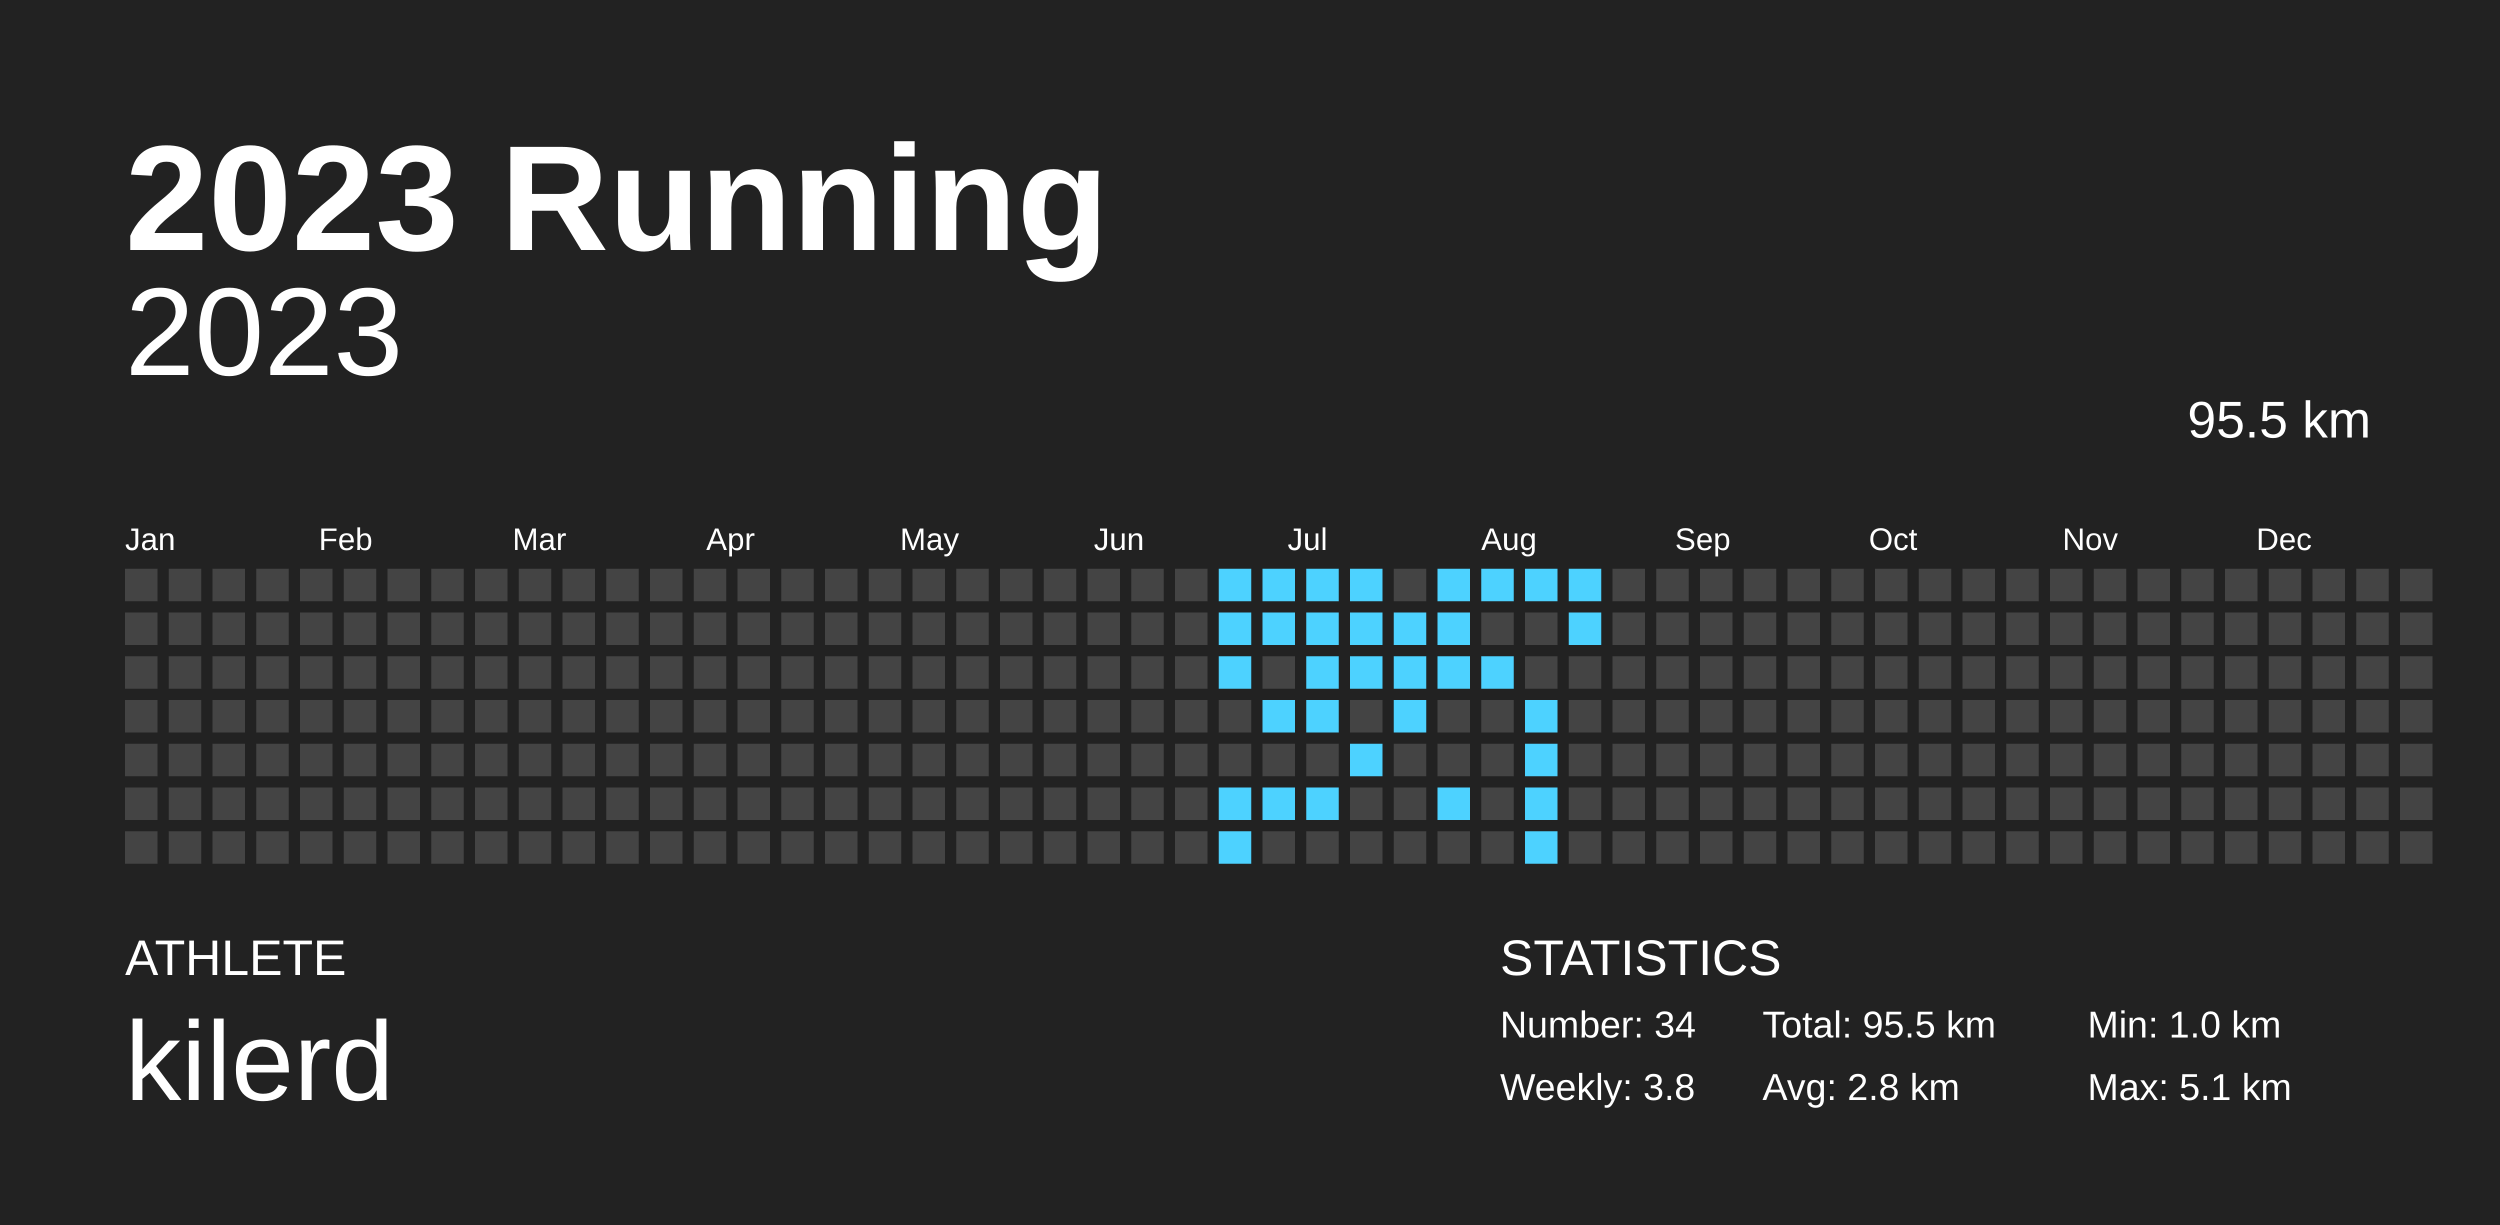
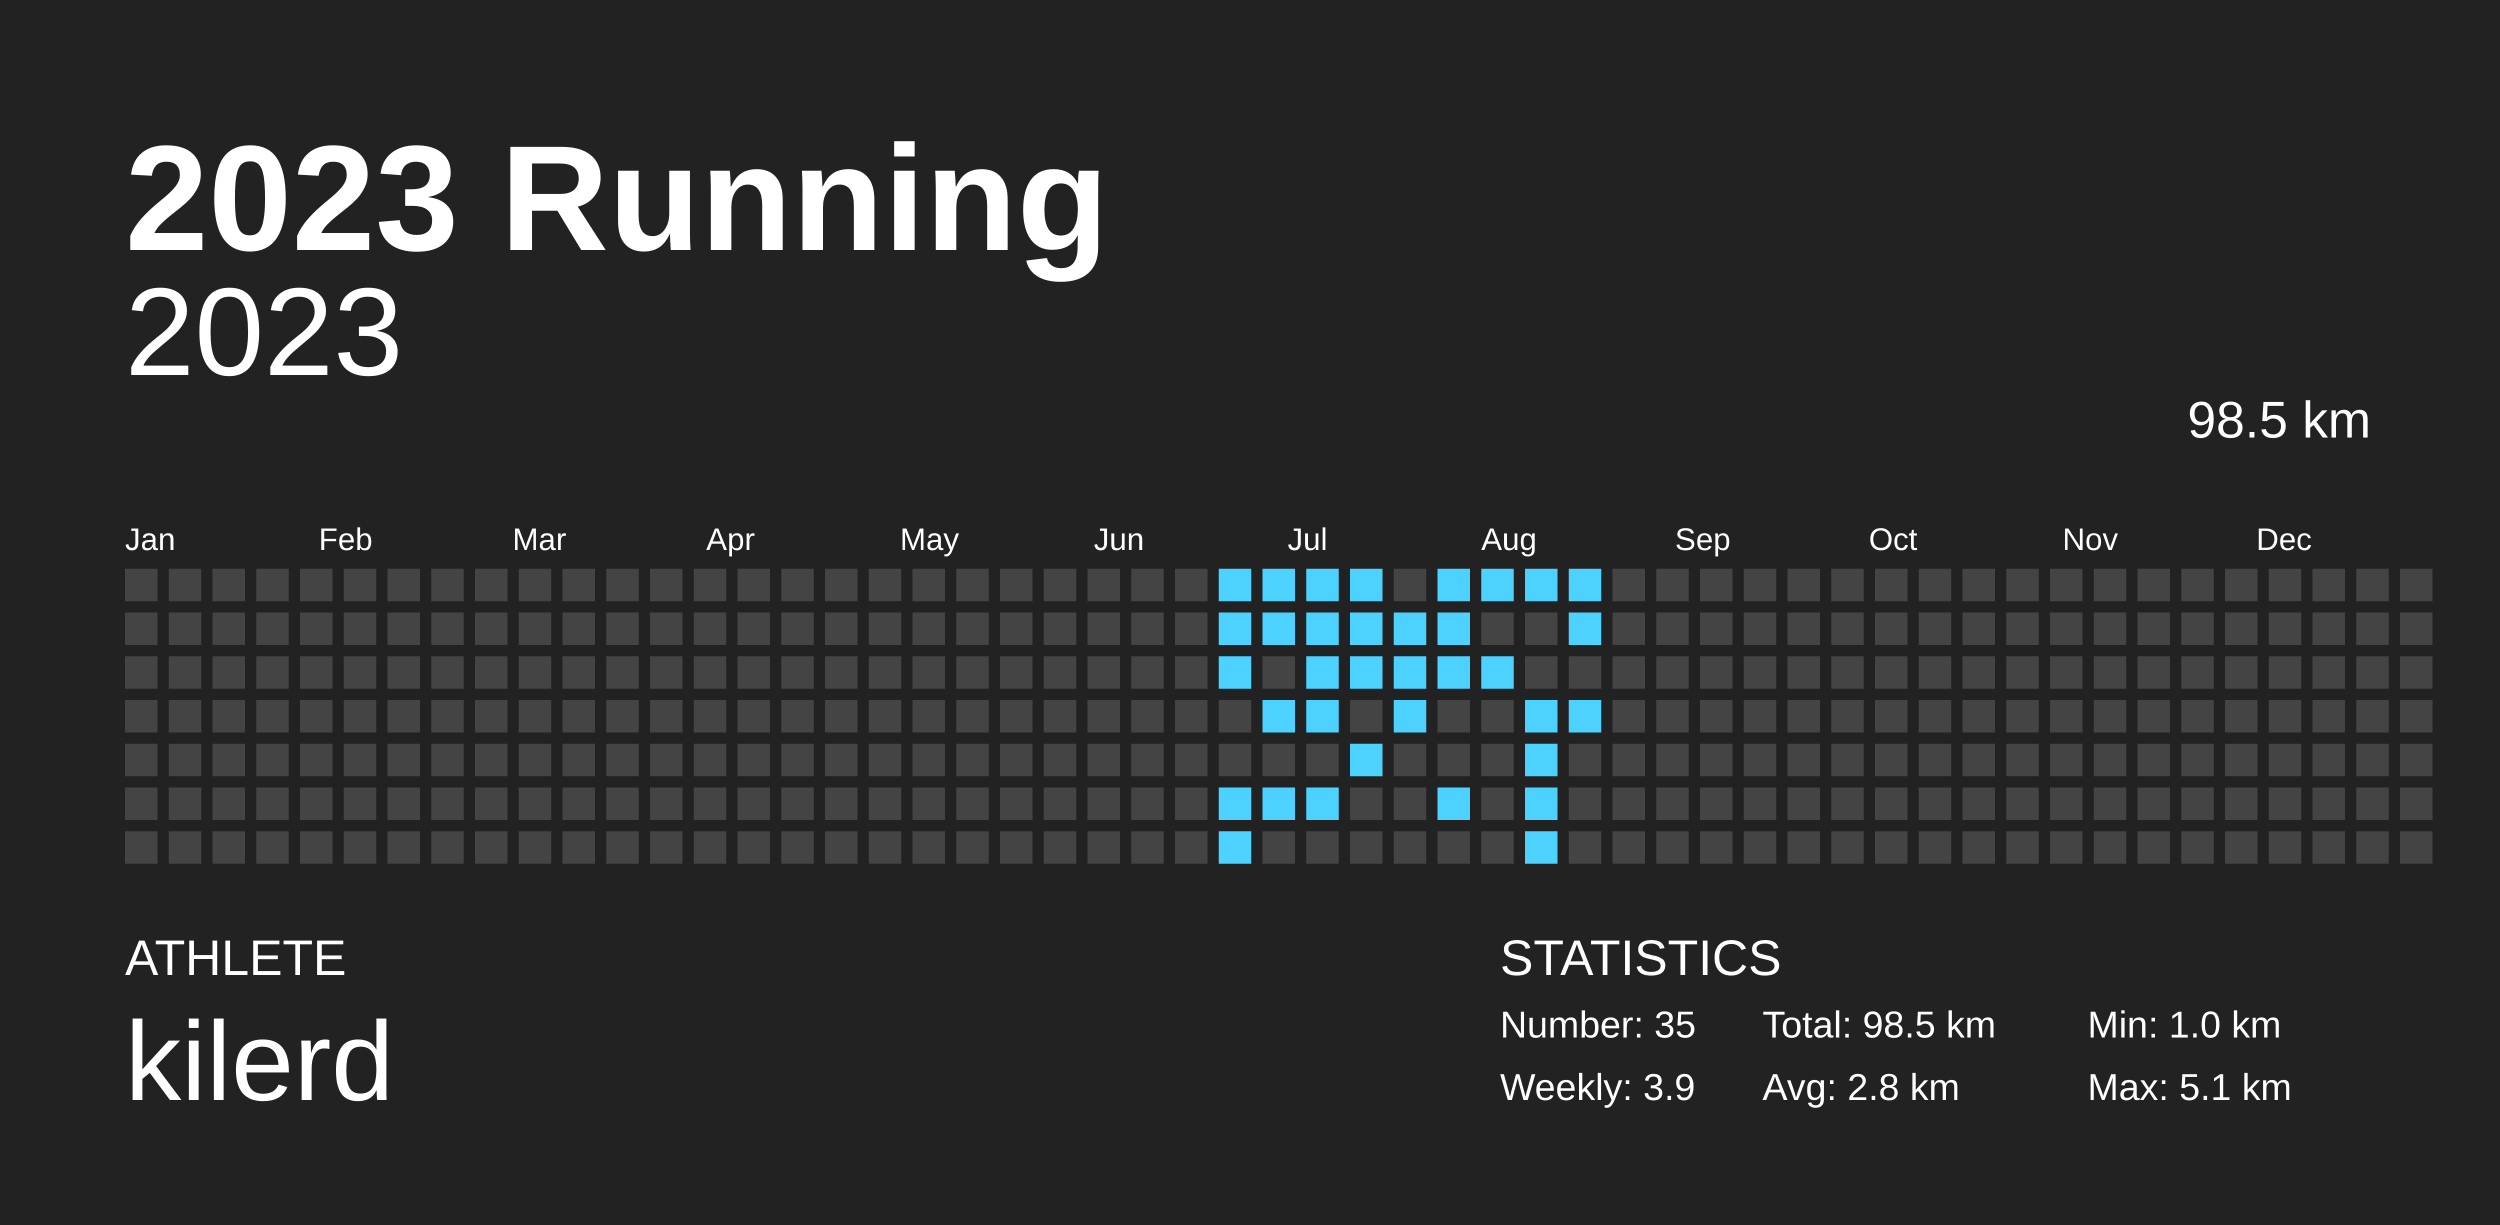
<svg xmlns="http://www.w3.org/2000/svg" baseProfile="full" height="98mm" version="1.1" viewBox="0,0,200,98" width="200mm">
  <defs />
  <rect fill="#222222" height="98" width="200" x="0" y="0" />
  <text fill="#FFFFFF" style="font-size:12px; font-family:Arial; font-weight:bold;" x="10" y="20">2023 Running</text>
  <text fill="#FFFFFF" style="font-size:4px; font-family:Arial" x="10" y="78">ATHLETE</text>
  <text fill="#FFFFFF" style="font-size:9px; font-family:Arial" x="10" y="88">kilerd</text>
  <text fill="#FFFFFF" style="font-size:4px; font-family:Arial" x="120" y="78">STATISTICS</text>
-   <text fill="#FFFFFF" style="font-size:3px; font-family:Arial" x="120" y="83">Number: 34</text>
-   <text fill="#FFFFFF" style="font-size:3px; font-family:Arial" x="120" y="88">Weekly: 3.8</text>
-   <text fill="#FFFFFF" style="font-size:3px; font-family:Arial" x="141" y="83">Total: 95.5 km</text>
+   <text fill="#FFFFFF" style="font-size:3px; font-family:Arial" x="120" y="83">Number: 35</text>
+   <text fill="#FFFFFF" style="font-size:3px; font-family:Arial" x="120" y="88">Weekly: 3.9</text>
+   <text fill="#FFFFFF" style="font-size:3px; font-family:Arial" x="141" y="83">Total: 98.5 km</text>
  <text fill="#FFFFFF" style="font-size:3px; font-family:Arial" x="141" y="88">Avg: 2.8 km</text>
  <text fill="#FFFFFF" style="font-size:3px; font-family:Arial" x="167" y="83">Min: 1.0 km</text>
  <text fill="#FFFFFF" style="font-size:3px; font-family:Arial" x="167" y="88">Max: 5.1 km</text>
  <text alignment-baseline="hanging" fill="#FFFFFF" style="font-size:10.0px; font-family:Arial;" x="10" y="30">2023</text>
-   <text alignment-baseline="hanging" fill="#FFFFFF" style="font-size:4.125px; font-family:Arial;" x="175" y="35">95.5 km</text>
+   <text alignment-baseline="hanging" fill="#FFFFFF" style="font-size:4.125px; font-family:Arial;" x="175" y="35">98.5 km</text>
  <text fill="#FFFFFF" style="font-size:2.5px; font-family:Arial" x="10.0" y="44">Jan</text>
  <text fill="#FFFFFF" style="font-size:2.5px; font-family:Arial" x="25.5" y="44">Feb</text>
  <text fill="#FFFFFF" style="font-size:2.5px; font-family:Arial" x="41.0" y="44">Mar</text>
  <text fill="#FFFFFF" style="font-size:2.5px; font-family:Arial" x="56.5" y="44">Apr</text>
  <text fill="#FFFFFF" style="font-size:2.5px; font-family:Arial" x="72.0" y="44">May</text>
  <text fill="#FFFFFF" style="font-size:2.5px; font-family:Arial" x="87.5" y="44">Jun</text>
  <text fill="#FFFFFF" style="font-size:2.5px; font-family:Arial" x="103.0" y="44">Jul</text>
  <text fill="#FFFFFF" style="font-size:2.5px; font-family:Arial" x="118.5" y="44">Aug</text>
  <text fill="#FFFFFF" style="font-size:2.5px; font-family:Arial" x="134.0" y="44">Sep</text>
  <text fill="#FFFFFF" style="font-size:2.5px; font-family:Arial" x="149.5" y="44">Oct</text>
  <text fill="#FFFFFF" style="font-size:2.5px; font-family:Arial" x="165.0" y="44">Nov</text>
  <text fill="#FFFFFF" style="font-size:2.5px; font-family:Arial" x="180.5" y="44">Dec</text>
  <rect fill="#444444" height="2.6" width="2.6" x="10.0" y="45.5" />
  <rect fill="#444444" height="2.6" width="2.6" x="10.0" y="49.0" />
  <rect fill="#444444" height="2.6" width="2.6" x="10.0" y="52.5" />
  <rect fill="#444444" height="2.6" width="2.6" x="10.0" y="56.0" />
  <rect fill="#444444" height="2.6" width="2.6" x="10.0" y="59.5" />
  <rect fill="#444444" height="2.6" width="2.6" x="10.0" y="63.0" />
  <rect fill="#444444" height="2.6" width="2.6" x="10.0" y="66.5" />
  <rect fill="#444444" height="2.6" width="2.6" x="13.5" y="45.5" />
  <rect fill="#444444" height="2.6" width="2.6" x="13.5" y="49.0" />
  <rect fill="#444444" height="2.6" width="2.6" x="13.5" y="52.5" />
  <rect fill="#444444" height="2.6" width="2.6" x="13.5" y="56.0" />
  <rect fill="#444444" height="2.6" width="2.6" x="13.5" y="59.5" />
  <rect fill="#444444" height="2.6" width="2.6" x="13.5" y="63.0" />
  <rect fill="#444444" height="2.6" width="2.6" x="13.5" y="66.5" />
  <rect fill="#444444" height="2.6" width="2.6" x="17.0" y="45.5" />
  <rect fill="#444444" height="2.6" width="2.6" x="17.0" y="49.0" />
  <rect fill="#444444" height="2.6" width="2.6" x="17.0" y="52.5" />
  <rect fill="#444444" height="2.6" width="2.6" x="17.0" y="56.0" />
  <rect fill="#444444" height="2.6" width="2.6" x="17.0" y="59.5" />
  <rect fill="#444444" height="2.6" width="2.6" x="17.0" y="63.0" />
  <rect fill="#444444" height="2.6" width="2.6" x="17.0" y="66.5" />
  <rect fill="#444444" height="2.6" width="2.6" x="20.5" y="45.5" />
  <rect fill="#444444" height="2.6" width="2.6" x="20.5" y="49.0" />
  <rect fill="#444444" height="2.6" width="2.6" x="20.5" y="52.5" />
  <rect fill="#444444" height="2.6" width="2.6" x="20.5" y="56.0" />
  <rect fill="#444444" height="2.6" width="2.6" x="20.5" y="59.5" />
  <rect fill="#444444" height="2.6" width="2.6" x="20.5" y="63.0" />
  <rect fill="#444444" height="2.6" width="2.6" x="20.5" y="66.5" />
  <rect fill="#444444" height="2.6" width="2.6" x="24.0" y="45.5" />
  <rect fill="#444444" height="2.6" width="2.6" x="24.0" y="49.0" />
  <rect fill="#444444" height="2.6" width="2.6" x="24.0" y="52.5" />
  <rect fill="#444444" height="2.6" width="2.6" x="24.0" y="56.0" />
  <rect fill="#444444" height="2.6" width="2.6" x="24.0" y="59.5" />
  <rect fill="#444444" height="2.6" width="2.6" x="24.0" y="63.0" />
  <rect fill="#444444" height="2.6" width="2.6" x="24.0" y="66.5" />
  <rect fill="#444444" height="2.6" width="2.6" x="27.5" y="45.5" />
  <rect fill="#444444" height="2.6" width="2.6" x="27.5" y="49.0" />
  <rect fill="#444444" height="2.6" width="2.6" x="27.5" y="52.5" />
  <rect fill="#444444" height="2.6" width="2.6" x="27.5" y="56.0" />
  <rect fill="#444444" height="2.6" width="2.6" x="27.5" y="59.5" />
  <rect fill="#444444" height="2.6" width="2.6" x="27.5" y="63.0" />
  <rect fill="#444444" height="2.6" width="2.6" x="27.5" y="66.5" />
  <rect fill="#444444" height="2.6" width="2.6" x="31.0" y="45.5" />
  <rect fill="#444444" height="2.6" width="2.6" x="31.0" y="49.0" />
  <rect fill="#444444" height="2.6" width="2.6" x="31.0" y="52.5" />
  <rect fill="#444444" height="2.6" width="2.6" x="31.0" y="56.0" />
  <rect fill="#444444" height="2.6" width="2.6" x="31.0" y="59.5" />
  <rect fill="#444444" height="2.6" width="2.6" x="31.0" y="63.0" />
  <rect fill="#444444" height="2.6" width="2.6" x="31.0" y="66.5" />
  <rect fill="#444444" height="2.6" width="2.6" x="34.5" y="45.5" />
  <rect fill="#444444" height="2.6" width="2.6" x="34.5" y="49.0" />
  <rect fill="#444444" height="2.6" width="2.6" x="34.5" y="52.5" />
  <rect fill="#444444" height="2.6" width="2.6" x="34.5" y="56.0" />
  <rect fill="#444444" height="2.6" width="2.6" x="34.5" y="59.5" />
  <rect fill="#444444" height="2.6" width="2.6" x="34.5" y="63.0" />
  <rect fill="#444444" height="2.6" width="2.6" x="34.5" y="66.5" />
  <rect fill="#444444" height="2.6" width="2.6" x="38.0" y="45.5" />
  <rect fill="#444444" height="2.6" width="2.6" x="38.0" y="49.0" />
  <rect fill="#444444" height="2.6" width="2.6" x="38.0" y="52.5" />
  <rect fill="#444444" height="2.6" width="2.6" x="38.0" y="56.0" />
  <rect fill="#444444" height="2.6" width="2.6" x="38.0" y="59.5" />
  <rect fill="#444444" height="2.6" width="2.6" x="38.0" y="63.0" />
  <rect fill="#444444" height="2.6" width="2.6" x="38.0" y="66.5" />
  <rect fill="#444444" height="2.6" width="2.6" x="41.5" y="45.5" />
  <rect fill="#444444" height="2.6" width="2.6" x="41.5" y="49.0" />
  <rect fill="#444444" height="2.6" width="2.6" x="41.5" y="52.5" />
  <rect fill="#444444" height="2.6" width="2.6" x="41.5" y="56.0" />
  <rect fill="#444444" height="2.6" width="2.6" x="41.5" y="59.5" />
  <rect fill="#444444" height="2.6" width="2.6" x="41.5" y="63.0" />
  <rect fill="#444444" height="2.6" width="2.6" x="41.5" y="66.5" />
  <rect fill="#444444" height="2.6" width="2.6" x="45.0" y="45.5" />
  <rect fill="#444444" height="2.6" width="2.6" x="45.0" y="49.0" />
  <rect fill="#444444" height="2.6" width="2.6" x="45.0" y="52.5" />
  <rect fill="#444444" height="2.6" width="2.6" x="45.0" y="56.0" />
  <rect fill="#444444" height="2.6" width="2.6" x="45.0" y="59.5" />
  <rect fill="#444444" height="2.6" width="2.6" x="45.0" y="63.0" />
  <rect fill="#444444" height="2.6" width="2.6" x="45.0" y="66.5" />
  <rect fill="#444444" height="2.6" width="2.6" x="48.5" y="45.5" />
  <rect fill="#444444" height="2.6" width="2.6" x="48.5" y="49.0" />
  <rect fill="#444444" height="2.6" width="2.6" x="48.5" y="52.5" />
  <rect fill="#444444" height="2.6" width="2.6" x="48.5" y="56.0" />
  <rect fill="#444444" height="2.6" width="2.6" x="48.5" y="59.5" />
  <rect fill="#444444" height="2.6" width="2.6" x="48.5" y="63.0" />
  <rect fill="#444444" height="2.6" width="2.6" x="48.5" y="66.5" />
  <rect fill="#444444" height="2.6" width="2.6" x="52.0" y="45.5" />
  <rect fill="#444444" height="2.6" width="2.6" x="52.0" y="49.0" />
  <rect fill="#444444" height="2.6" width="2.6" x="52.0" y="52.5" />
  <rect fill="#444444" height="2.6" width="2.6" x="52.0" y="56.0" />
  <rect fill="#444444" height="2.6" width="2.6" x="52.0" y="59.5" />
  <rect fill="#444444" height="2.6" width="2.6" x="52.0" y="63.0" />
  <rect fill="#444444" height="2.6" width="2.6" x="52.0" y="66.5" />
  <rect fill="#444444" height="2.6" width="2.6" x="55.5" y="45.5" />
  <rect fill="#444444" height="2.6" width="2.6" x="55.5" y="49.0" />
  <rect fill="#444444" height="2.6" width="2.6" x="55.5" y="52.5" />
  <rect fill="#444444" height="2.6" width="2.6" x="55.5" y="56.0" />
  <rect fill="#444444" height="2.6" width="2.6" x="55.5" y="59.5" />
  <rect fill="#444444" height="2.6" width="2.6" x="55.5" y="63.0" />
  <rect fill="#444444" height="2.6" width="2.6" x="55.5" y="66.5" />
  <rect fill="#444444" height="2.6" width="2.6" x="59.0" y="45.5" />
  <rect fill="#444444" height="2.6" width="2.6" x="59.0" y="49.0" />
  <rect fill="#444444" height="2.6" width="2.6" x="59.0" y="52.5" />
  <rect fill="#444444" height="2.6" width="2.6" x="59.0" y="56.0" />
  <rect fill="#444444" height="2.6" width="2.6" x="59.0" y="59.5" />
  <rect fill="#444444" height="2.6" width="2.6" x="59.0" y="63.0" />
  <rect fill="#444444" height="2.6" width="2.6" x="59.0" y="66.5" />
  <rect fill="#444444" height="2.6" width="2.6" x="62.5" y="45.5" />
  <rect fill="#444444" height="2.6" width="2.6" x="62.5" y="49.0" />
  <rect fill="#444444" height="2.6" width="2.6" x="62.5" y="52.5" />
  <rect fill="#444444" height="2.6" width="2.6" x="62.5" y="56.0" />
  <rect fill="#444444" height="2.6" width="2.6" x="62.5" y="59.5" />
  <rect fill="#444444" height="2.6" width="2.6" x="62.5" y="63.0" />
  <rect fill="#444444" height="2.6" width="2.6" x="62.5" y="66.5" />
  <rect fill="#444444" height="2.6" width="2.6" x="66.0" y="45.5" />
  <rect fill="#444444" height="2.6" width="2.6" x="66.0" y="49.0" />
  <rect fill="#444444" height="2.6" width="2.6" x="66.0" y="52.5" />
  <rect fill="#444444" height="2.6" width="2.6" x="66.0" y="56.0" />
  <rect fill="#444444" height="2.6" width="2.6" x="66.0" y="59.5" />
  <rect fill="#444444" height="2.6" width="2.6" x="66.0" y="63.0" />
  <rect fill="#444444" height="2.6" width="2.6" x="66.0" y="66.5" />
  <rect fill="#444444" height="2.6" width="2.6" x="69.5" y="45.5" />
  <rect fill="#444444" height="2.6" width="2.6" x="69.5" y="49.0" />
  <rect fill="#444444" height="2.6" width="2.6" x="69.5" y="52.5" />
  <rect fill="#444444" height="2.6" width="2.6" x="69.5" y="56.0" />
  <rect fill="#444444" height="2.6" width="2.6" x="69.5" y="59.5" />
  <rect fill="#444444" height="2.6" width="2.6" x="69.5" y="63.0" />
  <rect fill="#444444" height="2.6" width="2.6" x="69.5" y="66.5" />
  <rect fill="#444444" height="2.6" width="2.6" x="73.0" y="45.5" />
  <rect fill="#444444" height="2.6" width="2.6" x="73.0" y="49.0" />
  <rect fill="#444444" height="2.6" width="2.6" x="73.0" y="52.5" />
  <rect fill="#444444" height="2.6" width="2.6" x="73.0" y="56.0" />
  <rect fill="#444444" height="2.6" width="2.6" x="73.0" y="59.5" />
  <rect fill="#444444" height="2.6" width="2.6" x="73.0" y="63.0" />
  <rect fill="#444444" height="2.6" width="2.6" x="73.0" y="66.5" />
  <rect fill="#444444" height="2.6" width="2.6" x="76.5" y="45.5" />
  <rect fill="#444444" height="2.6" width="2.6" x="76.5" y="49.0" />
  <rect fill="#444444" height="2.6" width="2.6" x="76.5" y="52.5" />
  <rect fill="#444444" height="2.6" width="2.6" x="76.5" y="56.0" />
  <rect fill="#444444" height="2.6" width="2.6" x="76.5" y="59.5" />
  <rect fill="#444444" height="2.6" width="2.6" x="76.5" y="63.0" />
  <rect fill="#444444" height="2.6" width="2.6" x="76.5" y="66.5" />
  <rect fill="#444444" height="2.6" width="2.6" x="80.0" y="45.5" />
  <rect fill="#444444" height="2.6" width="2.6" x="80.0" y="49.0" />
  <rect fill="#444444" height="2.6" width="2.6" x="80.0" y="52.5" />
  <rect fill="#444444" height="2.6" width="2.6" x="80.0" y="56.0" />
  <rect fill="#444444" height="2.6" width="2.6" x="80.0" y="59.5" />
  <rect fill="#444444" height="2.6" width="2.6" x="80.0" y="63.0" />
  <rect fill="#444444" height="2.6" width="2.6" x="80.0" y="66.5" />
  <rect fill="#444444" height="2.6" width="2.6" x="83.5" y="45.5" />
  <rect fill="#444444" height="2.6" width="2.6" x="83.5" y="49.0" />
  <rect fill="#444444" height="2.6" width="2.6" x="83.5" y="52.5" />
  <rect fill="#444444" height="2.6" width="2.6" x="83.5" y="56.0" />
  <rect fill="#444444" height="2.6" width="2.6" x="83.5" y="59.5" />
  <rect fill="#444444" height="2.6" width="2.6" x="83.5" y="63.0" />
  <rect fill="#444444" height="2.6" width="2.6" x="83.5" y="66.5" />
  <rect fill="#444444" height="2.6" width="2.6" x="87.0" y="45.5" />
  <rect fill="#444444" height="2.6" width="2.6" x="87.0" y="49.0" />
  <rect fill="#444444" height="2.6" width="2.6" x="87.0" y="52.5" />
  <rect fill="#444444" height="2.6" width="2.6" x="87.0" y="56.0" />
  <rect fill="#444444" height="2.6" width="2.6" x="87.0" y="59.5" />
  <rect fill="#444444" height="2.6" width="2.6" x="87.0" y="63.0" />
  <rect fill="#444444" height="2.6" width="2.6" x="87.0" y="66.5" />
  <rect fill="#444444" height="2.6" width="2.6" x="90.5" y="45.5" />
  <rect fill="#444444" height="2.6" width="2.6" x="90.5" y="49.0" />
  <rect fill="#444444" height="2.6" width="2.6" x="90.5" y="52.5" />
  <rect fill="#444444" height="2.6" width="2.6" x="90.5" y="56.0" />
  <rect fill="#444444" height="2.6" width="2.6" x="90.5" y="59.5" />
  <rect fill="#444444" height="2.6" width="2.6" x="90.5" y="63.0" />
  <rect fill="#444444" height="2.6" width="2.6" x="90.5" y="66.5" />
  <rect fill="#444444" height="2.6" width="2.6" x="94.0" y="45.5" />
  <rect fill="#444444" height="2.6" width="2.6" x="94.0" y="49.0" />
  <rect fill="#444444" height="2.6" width="2.6" x="94.0" y="52.5" />
  <rect fill="#444444" height="2.6" width="2.6" x="94.0" y="56.0" />
  <rect fill="#444444" height="2.6" width="2.6" x="94.0" y="59.5" />
  <rect fill="#444444" height="2.6" width="2.6" x="94.0" y="63.0" />
  <rect fill="#444444" height="2.6" width="2.6" x="94.0" y="66.5" />
  <rect fill="#4dd2ff" height="2.6" width="2.6" x="97.5" y="45.5" />
  <rect fill="#4dd2ff" height="2.6" width="2.6" x="97.5" y="49.0" />
  <rect fill="#4dd2ff" height="2.6" width="2.6" x="97.5" y="52.5" />
  <rect fill="#444444" height="2.6" width="2.6" x="97.5" y="56.0" />
  <rect fill="#444444" height="2.6" width="2.6" x="97.5" y="59.5" />
  <rect fill="#4dd2ff" height="2.6" width="2.6" x="97.5" y="63.0" />
  <rect fill="#4dd2ff" height="2.6" width="2.6" x="97.5" y="66.5" />
  <rect fill="#4dd2ff" height="2.6" width="2.6" x="101.0" y="45.5" />
  <rect fill="#4dd2ff" height="2.6" width="2.6" x="101.0" y="49.0" />
  <rect fill="#444444" height="2.6" width="2.6" x="101.0" y="52.5" />
  <rect fill="#4dd2ff" height="2.6" width="2.6" x="101.0" y="56.0" />
  <rect fill="#444444" height="2.6" width="2.6" x="101.0" y="59.5" />
  <rect fill="#4dd2ff" height="2.6" width="2.6" x="101.0" y="63.0" />
  <rect fill="#444444" height="2.6" width="2.6" x="101.0" y="66.5" />
  <rect fill="#4dd2ff" height="2.6" width="2.6" x="104.5" y="45.5" />
  <rect fill="#4dd2ff" height="2.6" width="2.6" x="104.5" y="49.0" />
  <rect fill="#4dd2ff" height="2.6" width="2.6" x="104.5" y="52.5" />
  <rect fill="#4dd2ff" height="2.6" width="2.6" x="104.5" y="56.0" />
  <rect fill="#444444" height="2.6" width="2.6" x="104.5" y="59.5" />
  <rect fill="#4dd2ff" height="2.6" width="2.6" x="104.5" y="63.0" />
  <rect fill="#444444" height="2.6" width="2.6" x="104.5" y="66.5" />
  <rect fill="#4dd2ff" height="2.6" width="2.6" x="108.0" y="45.5" />
  <rect fill="#4dd2ff" height="2.6" width="2.6" x="108.0" y="49.0" />
  <rect fill="#4dd2ff" height="2.6" width="2.6" x="108.0" y="52.5" />
  <rect fill="#444444" height="2.6" width="2.6" x="108.0" y="56.0" />
  <rect fill="#4dd2ff" height="2.6" width="2.6" x="108.0" y="59.5" />
  <rect fill="#444444" height="2.6" width="2.6" x="108.0" y="63.0" />
  <rect fill="#444444" height="2.6" width="2.6" x="108.0" y="66.5" />
  <rect fill="#444444" height="2.6" width="2.6" x="111.5" y="45.5" />
  <rect fill="#4dd2ff" height="2.6" width="2.6" x="111.5" y="49.0" />
  <rect fill="#4dd2ff" height="2.6" width="2.6" x="111.5" y="52.5" />
  <rect fill="#4dd2ff" height="2.6" width="2.6" x="111.5" y="56.0" />
  <rect fill="#444444" height="2.6" width="2.6" x="111.5" y="59.5" />
  <rect fill="#444444" height="2.6" width="2.6" x="111.5" y="63.0" />
  <rect fill="#444444" height="2.6" width="2.6" x="111.5" y="66.5" />
  <rect fill="#4dd2ff" height="2.6" width="2.6" x="115.0" y="45.5" />
  <rect fill="#4dd2ff" height="2.6" width="2.6" x="115.0" y="49.0" />
  <rect fill="#4dd2ff" height="2.6" width="2.6" x="115.0" y="52.5" />
  <rect fill="#444444" height="2.6" width="2.6" x="115.0" y="56.0" />
  <rect fill="#444444" height="2.6" width="2.6" x="115.0" y="59.5" />
  <rect fill="#4dd2ff" height="2.6" width="2.6" x="115.0" y="63.0" />
  <rect fill="#444444" height="2.6" width="2.6" x="115.0" y="66.5" />
  <rect fill="#4dd2ff" height="2.6" width="2.6" x="118.5" y="45.5" />
  <rect fill="#444444" height="2.6" width="2.6" x="118.5" y="49.0" />
  <rect fill="#4dd2ff" height="2.6" width="2.6" x="118.5" y="52.5" />
  <rect fill="#444444" height="2.6" width="2.6" x="118.5" y="56.0" />
  <rect fill="#444444" height="2.6" width="2.6" x="118.5" y="59.5" />
  <rect fill="#444444" height="2.6" width="2.6" x="118.5" y="63.0" />
  <rect fill="#444444" height="2.6" width="2.6" x="118.5" y="66.5" />
  <rect fill="#4dd2ff" height="2.6" width="2.6" x="122.0" y="45.5" />
  <rect fill="#444444" height="2.6" width="2.6" x="122.0" y="49.0" />
  <rect fill="#444444" height="2.6" width="2.6" x="122.0" y="52.5" />
  <rect fill="#4dd2ff" height="2.6" width="2.6" x="122.0" y="56.0" />
  <rect fill="#4dd2ff" height="2.6" width="2.6" x="122.0" y="59.5" />
  <rect fill="#4dd2ff" height="2.6" width="2.6" x="122.0" y="63.0" />
  <rect fill="#4dd2ff" height="2.6" width="2.6" x="122.0" y="66.5" />
  <rect fill="#4dd2ff" height="2.6" width="2.6" x="125.5" y="45.5" />
  <rect fill="#4dd2ff" height="2.6" width="2.6" x="125.5" y="49.0" />
  <rect fill="#444444" height="2.6" width="2.6" x="125.5" y="52.5" />
-   <rect fill="#444444" height="2.6" width="2.6" x="125.5" y="56.0" />
+   <rect fill="#4dd2ff" height="2.6" width="2.6" x="125.5" y="56.0" />
  <rect fill="#444444" height="2.6" width="2.6" x="125.5" y="59.5" />
  <rect fill="#444444" height="2.6" width="2.6" x="125.5" y="63.0" />
  <rect fill="#444444" height="2.6" width="2.6" x="125.5" y="66.5" />
  <rect fill="#444444" height="2.6" width="2.6" x="129.0" y="45.5" />
  <rect fill="#444444" height="2.6" width="2.6" x="129.0" y="49.0" />
  <rect fill="#444444" height="2.6" width="2.6" x="129.0" y="52.5" />
  <rect fill="#444444" height="2.6" width="2.6" x="129.0" y="56.0" />
  <rect fill="#444444" height="2.6" width="2.6" x="129.0" y="59.5" />
  <rect fill="#444444" height="2.6" width="2.6" x="129.0" y="63.0" />
  <rect fill="#444444" height="2.6" width="2.6" x="129.0" y="66.5" />
  <rect fill="#444444" height="2.6" width="2.6" x="132.5" y="45.5" />
  <rect fill="#444444" height="2.6" width="2.6" x="132.5" y="49.0" />
  <rect fill="#444444" height="2.6" width="2.6" x="132.5" y="52.5" />
  <rect fill="#444444" height="2.6" width="2.6" x="132.5" y="56.0" />
  <rect fill="#444444" height="2.6" width="2.6" x="132.5" y="59.5" />
  <rect fill="#444444" height="2.6" width="2.6" x="132.5" y="63.0" />
  <rect fill="#444444" height="2.6" width="2.6" x="132.5" y="66.5" />
  <rect fill="#444444" height="2.6" width="2.6" x="136.0" y="45.5" />
  <rect fill="#444444" height="2.6" width="2.6" x="136.0" y="49.0" />
  <rect fill="#444444" height="2.6" width="2.6" x="136.0" y="52.5" />
  <rect fill="#444444" height="2.6" width="2.6" x="136.0" y="56.0" />
  <rect fill="#444444" height="2.6" width="2.6" x="136.0" y="59.5" />
  <rect fill="#444444" height="2.6" width="2.6" x="136.0" y="63.0" />
  <rect fill="#444444" height="2.6" width="2.6" x="136.0" y="66.5" />
  <rect fill="#444444" height="2.6" width="2.6" x="139.5" y="45.5" />
  <rect fill="#444444" height="2.6" width="2.6" x="139.5" y="49.0" />
  <rect fill="#444444" height="2.6" width="2.6" x="139.5" y="52.5" />
  <rect fill="#444444" height="2.6" width="2.6" x="139.5" y="56.0" />
  <rect fill="#444444" height="2.6" width="2.6" x="139.5" y="59.5" />
  <rect fill="#444444" height="2.6" width="2.6" x="139.5" y="63.0" />
  <rect fill="#444444" height="2.6" width="2.6" x="139.5" y="66.5" />
  <rect fill="#444444" height="2.6" width="2.6" x="143.0" y="45.5" />
  <rect fill="#444444" height="2.6" width="2.6" x="143.0" y="49.0" />
  <rect fill="#444444" height="2.6" width="2.6" x="143.0" y="52.5" />
  <rect fill="#444444" height="2.6" width="2.6" x="143.0" y="56.0" />
  <rect fill="#444444" height="2.6" width="2.6" x="143.0" y="59.5" />
  <rect fill="#444444" height="2.6" width="2.6" x="143.0" y="63.0" />
  <rect fill="#444444" height="2.6" width="2.6" x="143.0" y="66.5" />
  <rect fill="#444444" height="2.6" width="2.6" x="146.5" y="45.5" />
  <rect fill="#444444" height="2.6" width="2.6" x="146.5" y="49.0" />
  <rect fill="#444444" height="2.6" width="2.6" x="146.5" y="52.5" />
  <rect fill="#444444" height="2.6" width="2.6" x="146.5" y="56.0" />
  <rect fill="#444444" height="2.6" width="2.6" x="146.5" y="59.5" />
  <rect fill="#444444" height="2.6" width="2.6" x="146.5" y="63.0" />
  <rect fill="#444444" height="2.6" width="2.6" x="146.5" y="66.5" />
  <rect fill="#444444" height="2.6" width="2.6" x="150.0" y="45.5" />
  <rect fill="#444444" height="2.6" width="2.6" x="150.0" y="49.0" />
  <rect fill="#444444" height="2.6" width="2.6" x="150.0" y="52.5" />
  <rect fill="#444444" height="2.6" width="2.6" x="150.0" y="56.0" />
  <rect fill="#444444" height="2.6" width="2.6" x="150.0" y="59.5" />
  <rect fill="#444444" height="2.6" width="2.6" x="150.0" y="63.0" />
  <rect fill="#444444" height="2.6" width="2.6" x="150.0" y="66.5" />
  <rect fill="#444444" height="2.6" width="2.6" x="153.5" y="45.5" />
  <rect fill="#444444" height="2.6" width="2.6" x="153.5" y="49.0" />
  <rect fill="#444444" height="2.6" width="2.6" x="153.5" y="52.5" />
  <rect fill="#444444" height="2.6" width="2.6" x="153.5" y="56.0" />
  <rect fill="#444444" height="2.6" width="2.6" x="153.5" y="59.5" />
  <rect fill="#444444" height="2.6" width="2.6" x="153.5" y="63.0" />
  <rect fill="#444444" height="2.6" width="2.6" x="153.5" y="66.5" />
  <rect fill="#444444" height="2.6" width="2.6" x="157.0" y="45.5" />
  <rect fill="#444444" height="2.6" width="2.6" x="157.0" y="49.0" />
  <rect fill="#444444" height="2.6" width="2.6" x="157.0" y="52.5" />
  <rect fill="#444444" height="2.6" width="2.6" x="157.0" y="56.0" />
  <rect fill="#444444" height="2.6" width="2.6" x="157.0" y="59.5" />
  <rect fill="#444444" height="2.6" width="2.6" x="157.0" y="63.0" />
  <rect fill="#444444" height="2.6" width="2.6" x="157.0" y="66.5" />
  <rect fill="#444444" height="2.6" width="2.6" x="160.5" y="45.5" />
  <rect fill="#444444" height="2.6" width="2.6" x="160.5" y="49.0" />
  <rect fill="#444444" height="2.6" width="2.6" x="160.5" y="52.5" />
  <rect fill="#444444" height="2.6" width="2.6" x="160.5" y="56.0" />
  <rect fill="#444444" height="2.6" width="2.6" x="160.5" y="59.5" />
  <rect fill="#444444" height="2.6" width="2.6" x="160.5" y="63.0" />
  <rect fill="#444444" height="2.6" width="2.6" x="160.5" y="66.5" />
  <rect fill="#444444" height="2.6" width="2.6" x="164.0" y="45.5" />
  <rect fill="#444444" height="2.6" width="2.6" x="164.0" y="49.0" />
  <rect fill="#444444" height="2.6" width="2.6" x="164.0" y="52.5" />
  <rect fill="#444444" height="2.6" width="2.6" x="164.0" y="56.0" />
  <rect fill="#444444" height="2.6" width="2.6" x="164.0" y="59.5" />
  <rect fill="#444444" height="2.6" width="2.6" x="164.0" y="63.0" />
  <rect fill="#444444" height="2.6" width="2.6" x="164.0" y="66.5" />
  <rect fill="#444444" height="2.6" width="2.6" x="167.5" y="45.5" />
  <rect fill="#444444" height="2.6" width="2.6" x="167.5" y="49.0" />
  <rect fill="#444444" height="2.6" width="2.6" x="167.5" y="52.5" />
  <rect fill="#444444" height="2.6" width="2.6" x="167.5" y="56.0" />
  <rect fill="#444444" height="2.6" width="2.6" x="167.5" y="59.5" />
  <rect fill="#444444" height="2.6" width="2.6" x="167.5" y="63.0" />
  <rect fill="#444444" height="2.6" width="2.6" x="167.5" y="66.5" />
  <rect fill="#444444" height="2.6" width="2.6" x="171.0" y="45.5" />
  <rect fill="#444444" height="2.6" width="2.6" x="171.0" y="49.0" />
  <rect fill="#444444" height="2.6" width="2.6" x="171.0" y="52.5" />
  <rect fill="#444444" height="2.6" width="2.6" x="171.0" y="56.0" />
  <rect fill="#444444" height="2.6" width="2.6" x="171.0" y="59.5" />
  <rect fill="#444444" height="2.6" width="2.6" x="171.0" y="63.0" />
  <rect fill="#444444" height="2.6" width="2.6" x="171.0" y="66.5" />
  <rect fill="#444444" height="2.6" width="2.6" x="174.5" y="45.5" />
  <rect fill="#444444" height="2.6" width="2.6" x="174.5" y="49.0" />
  <rect fill="#444444" height="2.6" width="2.6" x="174.5" y="52.5" />
  <rect fill="#444444" height="2.6" width="2.6" x="174.5" y="56.0" />
  <rect fill="#444444" height="2.6" width="2.6" x="174.5" y="59.5" />
  <rect fill="#444444" height="2.6" width="2.6" x="174.5" y="63.0" />
  <rect fill="#444444" height="2.6" width="2.6" x="174.5" y="66.5" />
  <rect fill="#444444" height="2.6" width="2.6" x="178.0" y="45.5" />
  <rect fill="#444444" height="2.6" width="2.6" x="178.0" y="49.0" />
  <rect fill="#444444" height="2.6" width="2.6" x="178.0" y="52.5" />
  <rect fill="#444444" height="2.6" width="2.6" x="178.0" y="56.0" />
  <rect fill="#444444" height="2.6" width="2.6" x="178.0" y="59.5" />
  <rect fill="#444444" height="2.6" width="2.6" x="178.0" y="63.0" />
  <rect fill="#444444" height="2.6" width="2.6" x="178.0" y="66.5" />
  <rect fill="#444444" height="2.6" width="2.6" x="181.5" y="45.5" />
  <rect fill="#444444" height="2.6" width="2.6" x="181.5" y="49.0" />
  <rect fill="#444444" height="2.6" width="2.6" x="181.5" y="52.5" />
  <rect fill="#444444" height="2.6" width="2.6" x="181.5" y="56.0" />
  <rect fill="#444444" height="2.6" width="2.6" x="181.5" y="59.5" />
  <rect fill="#444444" height="2.6" width="2.6" x="181.5" y="63.0" />
  <rect fill="#444444" height="2.6" width="2.6" x="181.5" y="66.5" />
  <rect fill="#444444" height="2.6" width="2.6" x="185.0" y="45.5" />
  <rect fill="#444444" height="2.6" width="2.6" x="185.0" y="49.0" />
  <rect fill="#444444" height="2.6" width="2.6" x="185.0" y="52.5" />
  <rect fill="#444444" height="2.6" width="2.6" x="185.0" y="56.0" />
  <rect fill="#444444" height="2.6" width="2.6" x="185.0" y="59.5" />
  <rect fill="#444444" height="2.6" width="2.6" x="185.0" y="63.0" />
  <rect fill="#444444" height="2.6" width="2.6" x="185.0" y="66.5" />
  <rect fill="#444444" height="2.6" width="2.6" x="188.5" y="45.5" />
  <rect fill="#444444" height="2.6" width="2.6" x="188.5" y="49.0" />
  <rect fill="#444444" height="2.6" width="2.6" x="188.5" y="52.5" />
  <rect fill="#444444" height="2.6" width="2.6" x="188.5" y="56.0" />
  <rect fill="#444444" height="2.6" width="2.6" x="188.5" y="59.5" />
  <rect fill="#444444" height="2.6" width="2.6" x="188.5" y="63.0" />
  <rect fill="#444444" height="2.6" width="2.6" x="188.5" y="66.5" />
  <rect fill="#444444" height="2.6" width="2.6" x="192.0" y="45.5" />
  <rect fill="#444444" height="2.6" width="2.6" x="192.0" y="49.0" />
  <rect fill="#444444" height="2.6" width="2.6" x="192.0" y="52.5" />
  <rect fill="#444444" height="2.6" width="2.6" x="192.0" y="56.0" />
  <rect fill="#444444" height="2.6" width="2.6" x="192.0" y="59.5" />
  <rect fill="#444444" height="2.6" width="2.6" x="192.0" y="63.0" />
  <rect fill="#444444" height="2.6" width="2.6" x="192.0" y="66.5" />
</svg>
